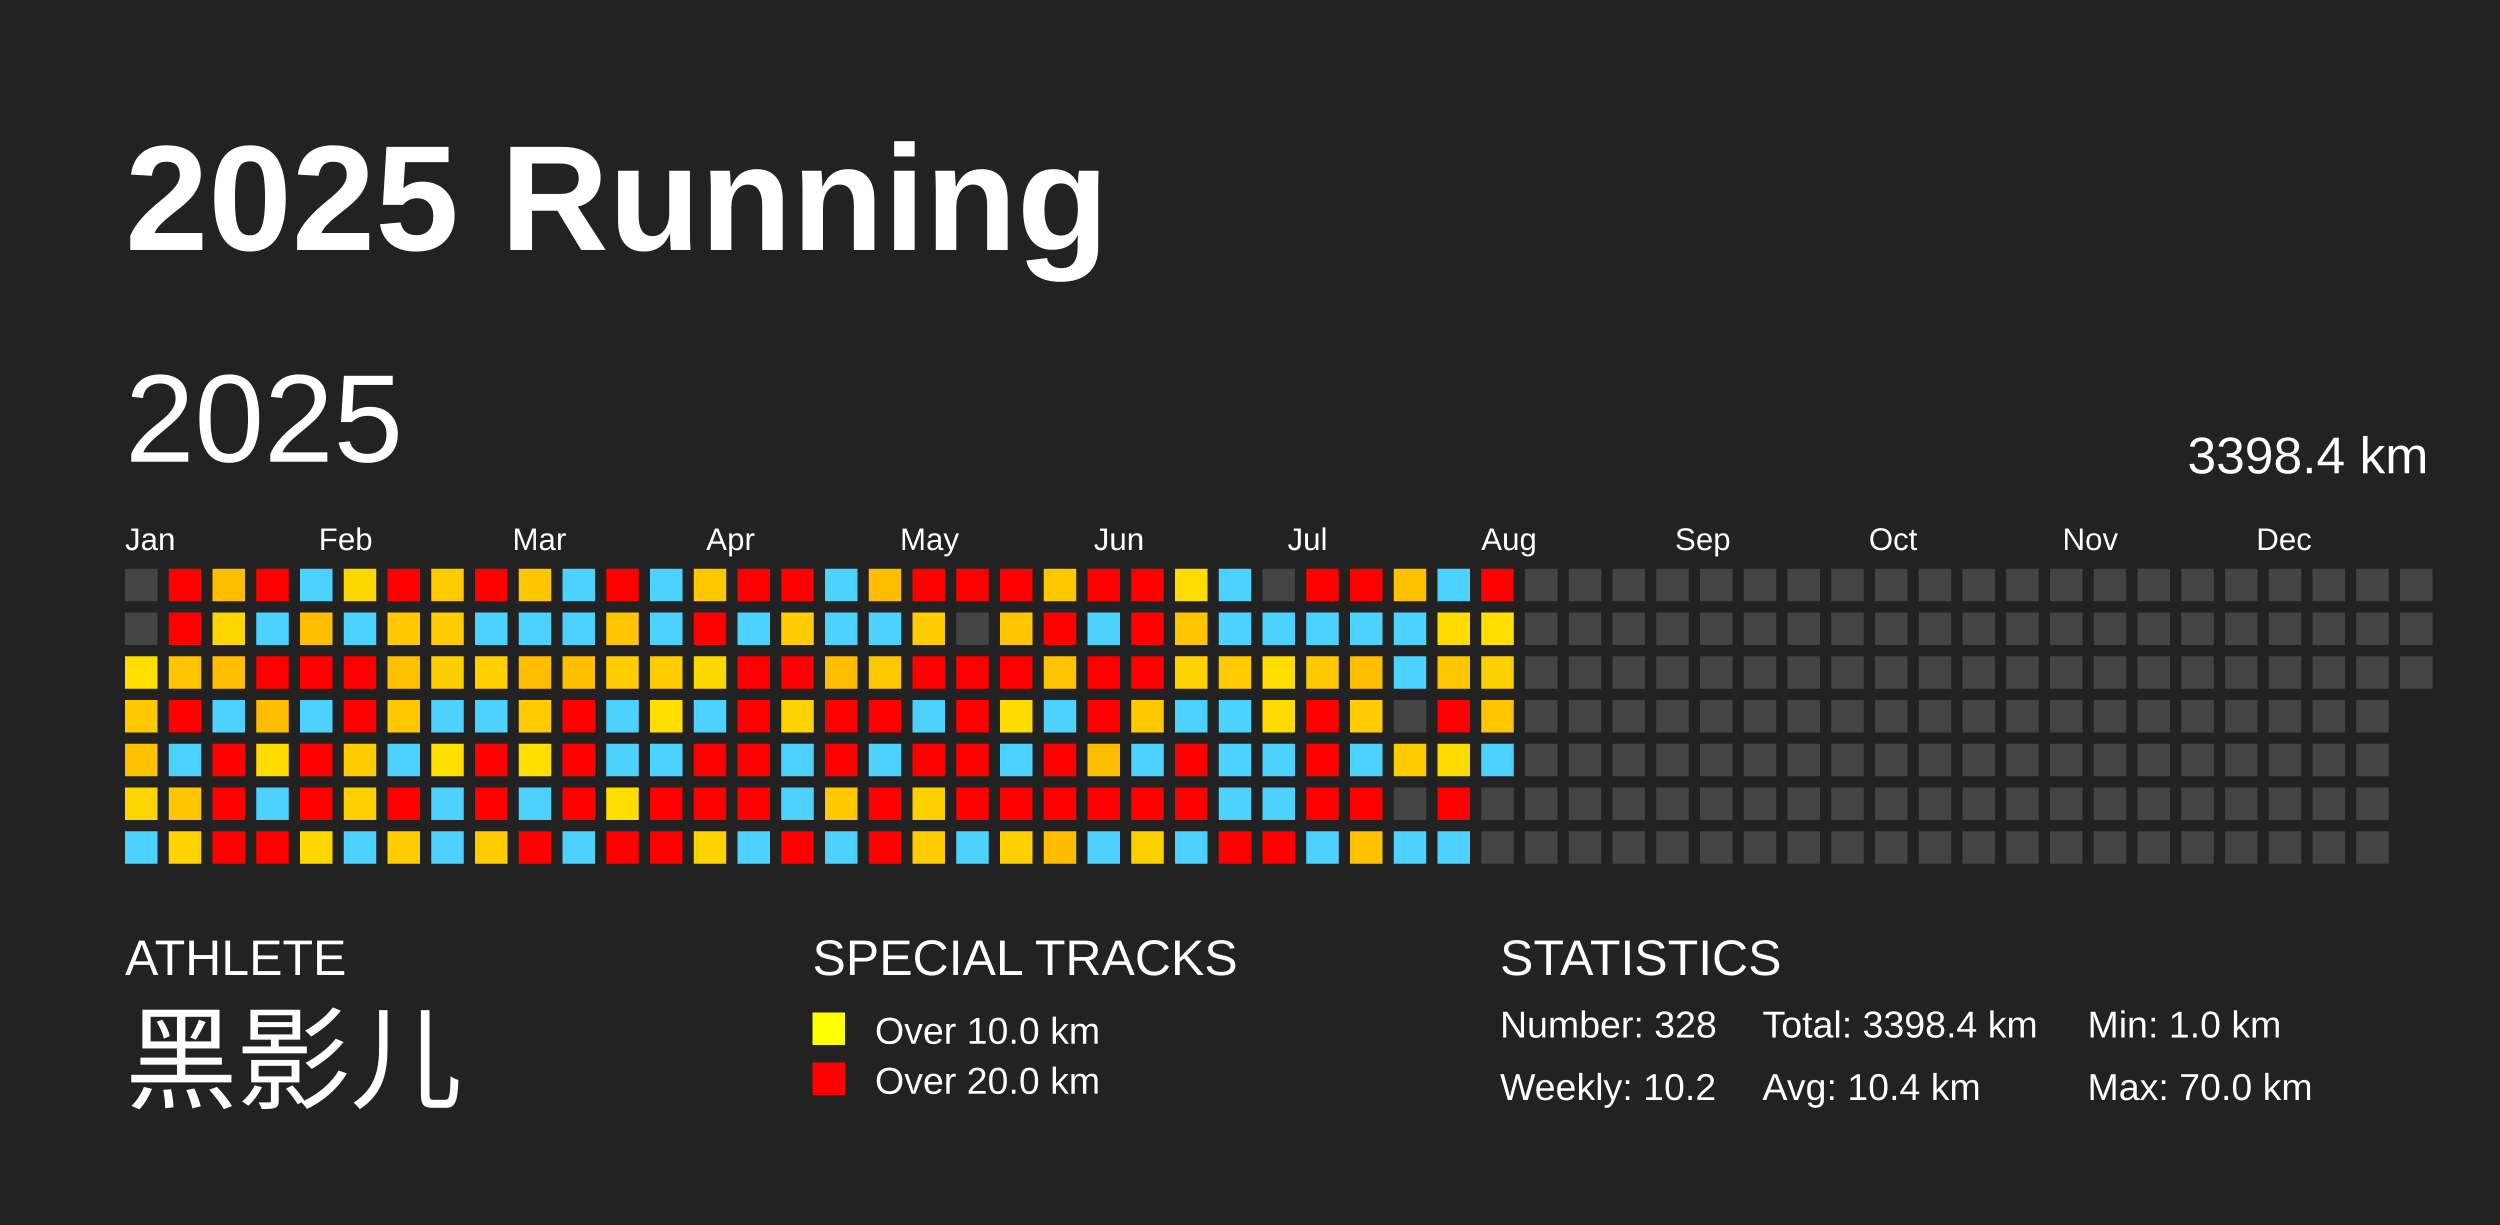
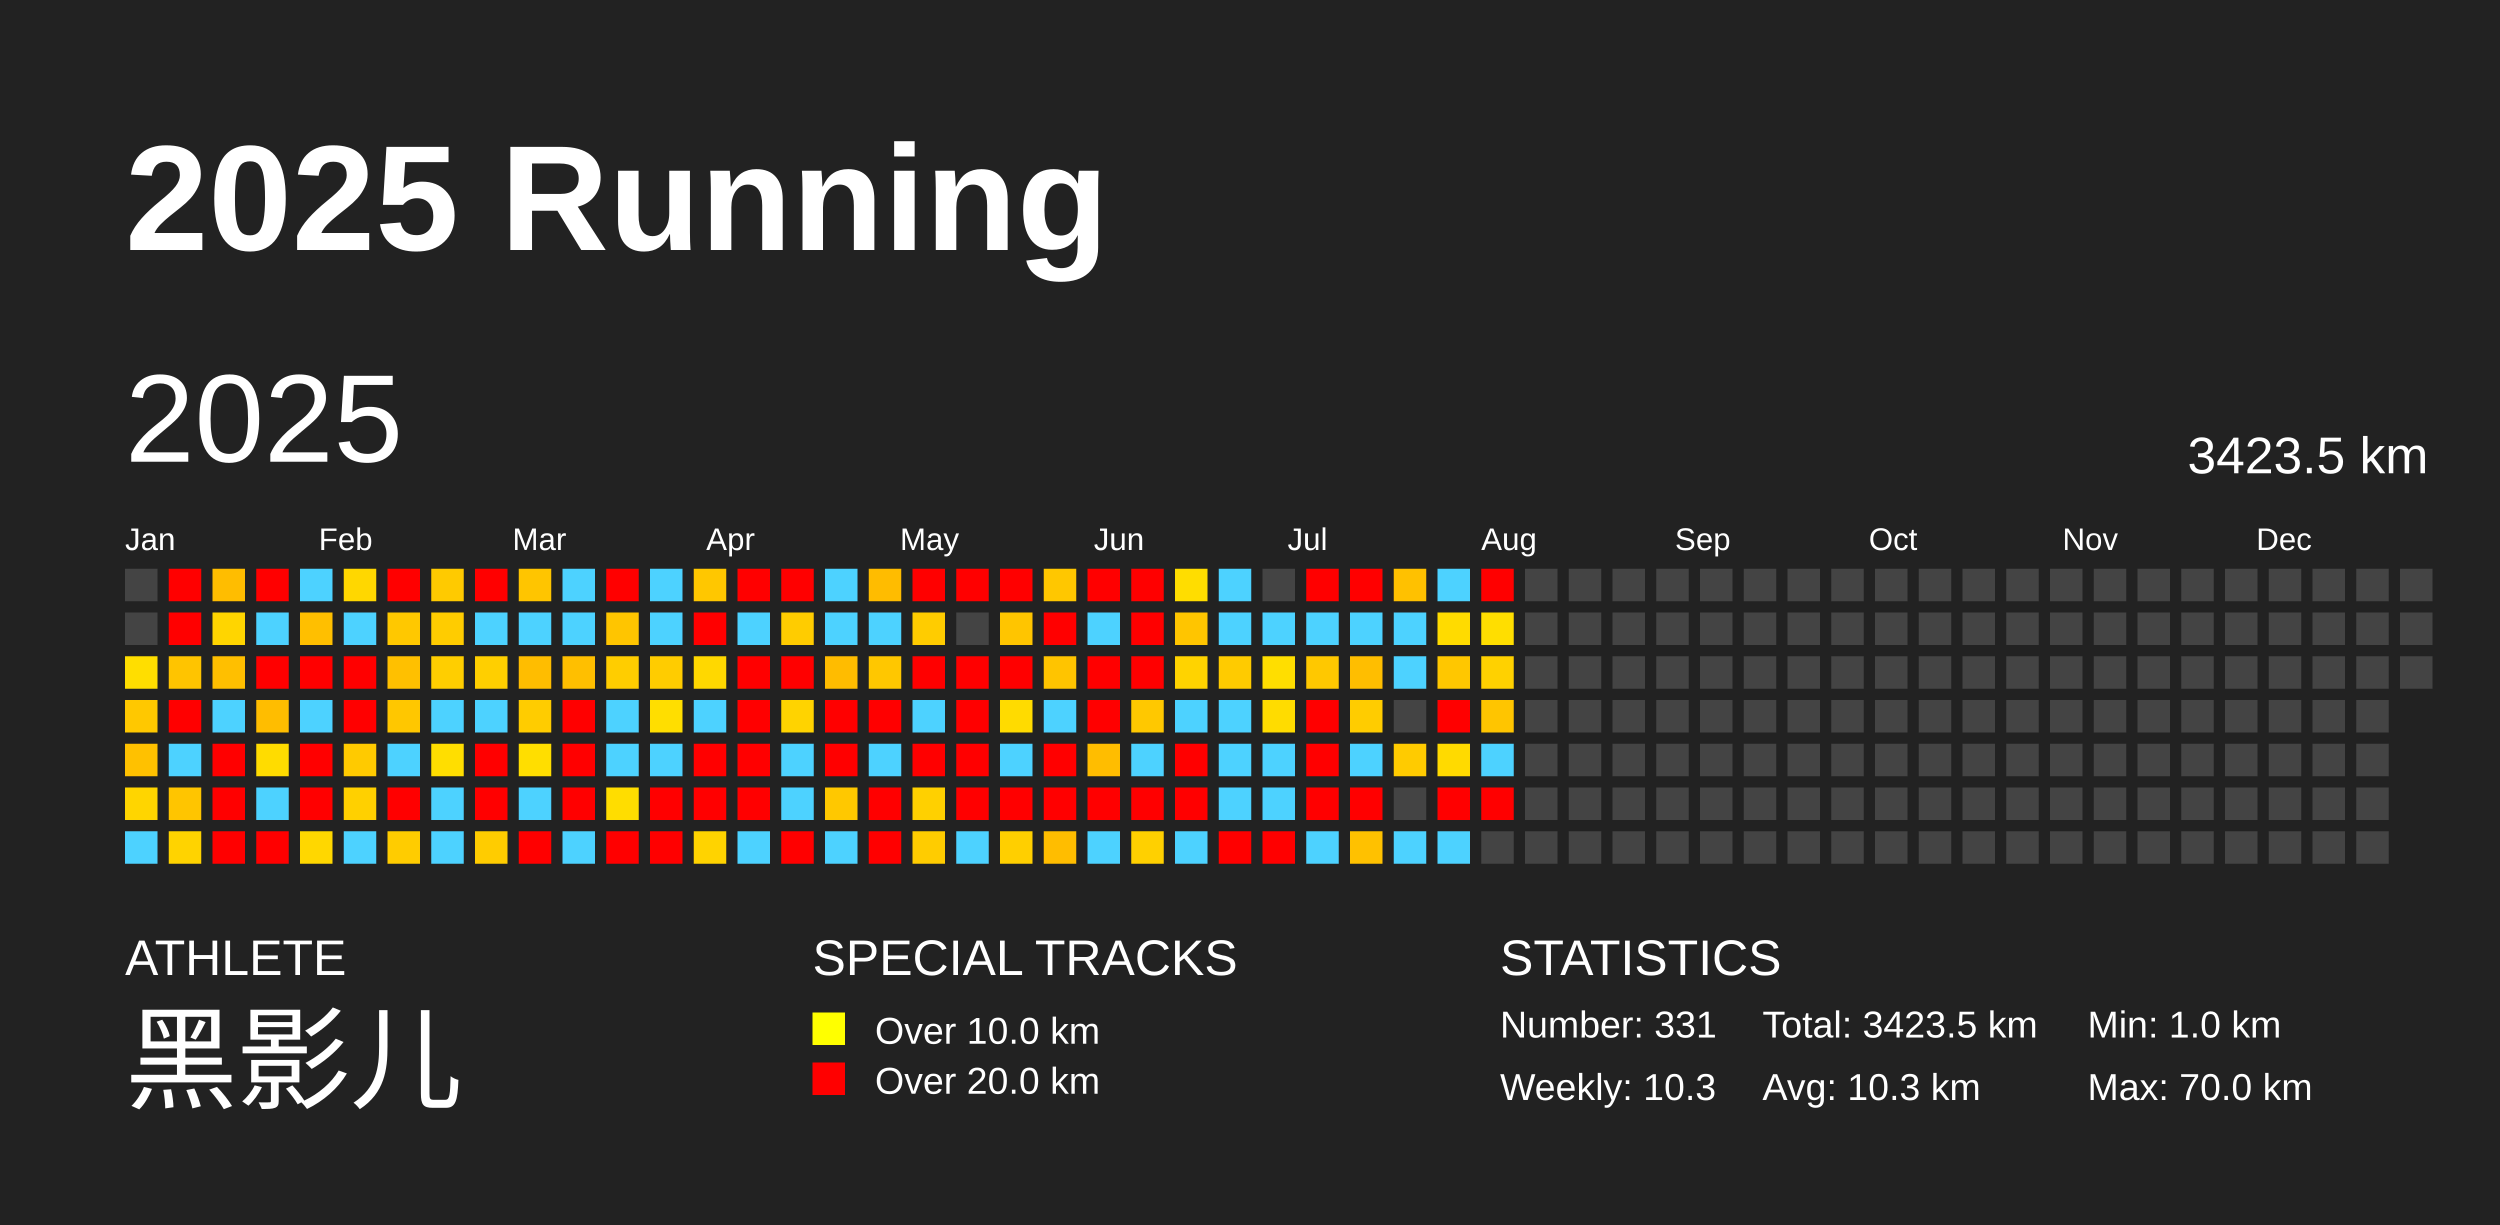
<svg xmlns="http://www.w3.org/2000/svg" baseProfile="full" height="98mm" version="1.1" viewBox="0,0,200,98" width="200mm">
  <defs />
  <rect fill="#222222" height="98" width="200" x="0" y="0" />
  <text fill="#FFFFFF" style="font-size:12px; font-family:Arial; font-weight:bold;" x="10" y="20">2025 Running</text>
  <text fill="#FFFFFF" style="font-size:4px; font-family:Arial" x="10" y="78">ATHLETE</text>
  <text fill="#FFFFFF" style="font-size:9px; font-family:Arial" x="10" y="88">黑影儿</text>
  <text fill="#FFFFFF" style="font-size:4px; font-family:Arial" x="65" y="78">SPECIAL TRACKS</text>
  <rect fill="yellow" height="2.6" width="2.6" x="65" y="81" />
  <text fill="#FFFFFF" style="font-size:3px; font-family:Arial" x="70" y="83.5">Over 10.0 km</text>
  <rect fill="red" height="2.6" width="2.6" x="65" y="85" />
  <text fill="#FFFFFF" style="font-size:3px; font-family:Arial" x="70" y="87.5">Over 20.0 km</text>
  <text fill="#FFFFFF" style="font-size:4px; font-family:Arial" x="120" y="78">STATISTICS</text>
-   <text fill="#FFFFFF" style="font-size:3px; font-family:Arial" x="120" y="83">Number: 328</text>
-   <text fill="#FFFFFF" style="font-size:3px; font-family:Arial" x="120" y="88">Weekly: 10.2</text>
-   <text fill="#FFFFFF" style="font-size:3px; font-family:Arial" x="141" y="83">Total: 3398.4 km</text>
-   <text fill="#FFFFFF" style="font-size:3px; font-family:Arial" x="141" y="88">Avg: 10.4 km</text>
+   <text fill="#FFFFFF" style="font-size:3px; font-family:Arial" x="120" y="83">Number: 331</text>
+   <text fill="#FFFFFF" style="font-size:3px; font-family:Arial" x="120" y="88">Weekly: 10.3</text>
+   <text fill="#FFFFFF" style="font-size:3px; font-family:Arial" x="141" y="83">Total: 3423.5 km</text>
+   <text fill="#FFFFFF" style="font-size:3px; font-family:Arial" x="141" y="88">Avg: 10.3 km</text>
  <text fill="#FFFFFF" style="font-size:3px; font-family:Arial" x="167" y="83">Min: 1.0 km</text>
  <text fill="#FFFFFF" style="font-size:3px; font-family:Arial" x="167" y="88">Max: 70.0 km</text>
  <text dominant-baseline="hanging" fill="#FFFFFF" style="font-size:10.0px; font-family:Arial;" x="10" y="30">2025</text>
-   <text dominant-baseline="hanging" fill="#FFFFFF" style="font-size:4.125px; font-family:Arial;" x="175" y="35">3398.4 km</text>
+   <text dominant-baseline="hanging" fill="#FFFFFF" style="font-size:4.125px; font-family:Arial;" x="175" y="35">3423.5 km</text>
  <text fill="#FFFFFF" style="font-size:2.5px; font-family:Arial" x="10.0" y="44">Jan</text>
  <text fill="#FFFFFF" style="font-size:2.5px; font-family:Arial" x="25.5" y="44">Feb</text>
  <text fill="#FFFFFF" style="font-size:2.5px; font-family:Arial" x="41.0" y="44">Mar</text>
  <text fill="#FFFFFF" style="font-size:2.5px; font-family:Arial" x="56.5" y="44">Apr</text>
  <text fill="#FFFFFF" style="font-size:2.5px; font-family:Arial" x="72.0" y="44">May</text>
  <text fill="#FFFFFF" style="font-size:2.5px; font-family:Arial" x="87.5" y="44">Jun</text>
  <text fill="#FFFFFF" style="font-size:2.5px; font-family:Arial" x="103.0" y="44">Jul</text>
  <text fill="#FFFFFF" style="font-size:2.5px; font-family:Arial" x="118.5" y="44">Aug</text>
  <text fill="#FFFFFF" style="font-size:2.5px; font-family:Arial" x="134.0" y="44">Sep</text>
  <text fill="#FFFFFF" style="font-size:2.5px; font-family:Arial" x="149.5" y="44">Oct</text>
  <text fill="#FFFFFF" style="font-size:2.5px; font-family:Arial" x="165.0" y="44">Nov</text>
  <text fill="#FFFFFF" style="font-size:2.5px; font-family:Arial" x="180.5" y="44">Dec</text>
  <rect fill="#444444" height="2.6" width="2.6" x="10.0" y="45.5" />
  <rect fill="#444444" height="2.6" width="2.6" x="10.0" y="49.0" />
  <rect fill="#ffde00" height="2.6" width="2.6" x="10.0" y="52.5" />
  <rect fill="#ffc800" height="2.6" width="2.6" x="10.0" y="56.0" />
  <rect fill="#ffc100" height="2.6" width="2.6" x="10.0" y="59.5" />
  <rect fill="#ffd500" height="2.6" width="2.6" x="10.0" y="63.0" />
  <rect fill="#4dd2ff" height="2.6" width="2.6" x="10.0" y="66.5" />
  <rect fill="red" height="2.6" width="2.6" x="13.5" y="45.5" />
  <rect fill="red" height="2.6" width="2.6" x="13.5" y="49.0" />
  <rect fill="#ffc400" height="2.6" width="2.6" x="13.5" y="52.5" />
  <rect fill="red" height="2.6" width="2.6" x="13.5" y="56.0" />
  <rect fill="#4dd2ff" height="2.6" width="2.6" x="13.5" y="59.5" />
  <rect fill="#ffc500" height="2.6" width="2.6" x="13.5" y="63.0" />
  <rect fill="#ffd300" height="2.6" width="2.6" x="13.5" y="66.5" />
  <rect fill="#ffbd00" height="2.6" width="2.6" x="17.0" y="45.5" />
  <rect fill="#ffd500" height="2.6" width="2.6" x="17.0" y="49.0" />
  <rect fill="#ffbf00" height="2.6" width="2.6" x="17.0" y="52.5" />
  <rect fill="#4dd2ff" height="2.6" width="2.6" x="17.0" y="56.0" />
  <rect fill="red" height="2.6" width="2.6" x="17.0" y="59.5" />
  <rect fill="red" height="2.6" width="2.6" x="17.0" y="63.0" />
  <rect fill="red" height="2.6" width="2.6" x="17.0" y="66.5" />
  <rect fill="red" height="2.6" width="2.6" x="20.5" y="45.5" />
  <rect fill="#4dd2ff" height="2.6" width="2.6" x="20.5" y="49.0" />
  <rect fill="red" height="2.6" width="2.6" x="20.5" y="52.5" />
  <rect fill="#ffbd00" height="2.6" width="2.6" x="20.5" y="56.0" />
  <rect fill="#ffdc00" height="2.6" width="2.6" x="20.5" y="59.5" />
  <rect fill="#4dd2ff" height="2.6" width="2.6" x="20.5" y="63.0" />
  <rect fill="red" height="2.6" width="2.6" x="20.5" y="66.5" />
  <rect fill="#4dd2ff" height="2.6" width="2.6" x="24.0" y="45.5" />
  <rect fill="#ffbf00" height="2.6" width="2.6" x="24.0" y="49.0" />
  <rect fill="red" height="2.6" width="2.6" x="24.0" y="52.5" />
  <rect fill="#4dd2ff" height="2.6" width="2.6" x="24.0" y="56.0" />
  <rect fill="red" height="2.6" width="2.6" x="24.0" y="59.5" />
  <rect fill="red" height="2.6" width="2.6" x="24.0" y="63.0" />
  <rect fill="#ffd700" height="2.6" width="2.6" x="24.0" y="66.5" />
  <rect fill="#ffd700" height="2.6" width="2.6" x="27.5" y="45.5" />
  <rect fill="#4dd2ff" height="2.6" width="2.6" x="27.5" y="49.0" />
  <rect fill="red" height="2.6" width="2.6" x="27.5" y="52.5" />
  <rect fill="red" height="2.6" width="2.6" x="27.5" y="56.0" />
  <rect fill="#ffca00" height="2.6" width="2.6" x="27.5" y="59.5" />
  <rect fill="#ffd000" height="2.6" width="2.6" x="27.5" y="63.0" />
  <rect fill="#4dd2ff" height="2.6" width="2.6" x="27.5" y="66.5" />
  <rect fill="red" height="2.6" width="2.6" x="31.0" y="45.5" />
  <rect fill="#ffc800" height="2.6" width="2.6" x="31.0" y="49.0" />
  <rect fill="#ffc000" height="2.6" width="2.6" x="31.0" y="52.5" />
  <rect fill="#ffc700" height="2.6" width="2.6" x="31.0" y="56.0" />
  <rect fill="#4dd2ff" height="2.6" width="2.6" x="31.0" y="59.5" />
  <rect fill="red" height="2.6" width="2.6" x="31.0" y="63.0" />
  <rect fill="#ffcc00" height="2.6" width="2.6" x="31.0" y="66.5" />
  <rect fill="#ffca00" height="2.6" width="2.6" x="34.5" y="45.5" />
  <rect fill="#ffcc00" height="2.6" width="2.6" x="34.5" y="49.0" />
  <rect fill="#ffce00" height="2.6" width="2.6" x="34.5" y="52.5" />
  <rect fill="#4dd2ff" height="2.6" width="2.6" x="34.5" y="56.0" />
  <rect fill="#ffde00" height="2.6" width="2.6" x="34.5" y="59.5" />
  <rect fill="#4dd2ff" height="2.6" width="2.6" x="34.5" y="63.0" />
  <rect fill="#4dd2ff" height="2.6" width="2.6" x="34.5" y="66.5" />
  <rect fill="red" height="2.6" width="2.6" x="38.0" y="45.5" />
  <rect fill="#4dd2ff" height="2.6" width="2.6" x="38.0" y="49.0" />
  <rect fill="#ffcf00" height="2.6" width="2.6" x="38.0" y="52.5" />
  <rect fill="#4dd2ff" height="2.6" width="2.6" x="38.0" y="56.0" />
  <rect fill="red" height="2.6" width="2.6" x="38.0" y="59.5" />
  <rect fill="red" height="2.6" width="2.6" x="38.0" y="63.0" />
  <rect fill="#ffcc00" height="2.6" width="2.6" x="38.0" y="66.5" />
  <rect fill="#ffc500" height="2.6" width="2.6" x="41.5" y="45.5" />
  <rect fill="#4dd2ff" height="2.6" width="2.6" x="41.5" y="49.0" />
  <rect fill="#ffbd00" height="2.6" width="2.6" x="41.5" y="52.5" />
  <rect fill="#ffcc00" height="2.6" width="2.6" x="41.5" y="56.0" />
  <rect fill="#ffde00" height="2.6" width="2.6" x="41.5" y="59.5" />
  <rect fill="#4dd2ff" height="2.6" width="2.6" x="41.5" y="63.0" />
  <rect fill="red" height="2.6" width="2.6" x="41.5" y="66.5" />
  <rect fill="#4dd2ff" height="2.6" width="2.6" x="45.0" y="45.5" />
  <rect fill="#4dd2ff" height="2.6" width="2.6" x="45.0" y="49.0" />
  <rect fill="#ffbf00" height="2.6" width="2.6" x="45.0" y="52.5" />
  <rect fill="red" height="2.6" width="2.6" x="45.0" y="56.0" />
  <rect fill="red" height="2.6" width="2.6" x="45.0" y="59.5" />
  <rect fill="red" height="2.6" width="2.6" x="45.0" y="63.0" />
  <rect fill="#4dd2ff" height="2.6" width="2.6" x="45.0" y="66.5" />
  <rect fill="red" height="2.6" width="2.6" x="48.5" y="45.5" />
  <rect fill="#ffc500" height="2.6" width="2.6" x="48.5" y="49.0" />
  <rect fill="#ffcd00" height="2.6" width="2.6" x="48.5" y="52.5" />
  <rect fill="#4dd2ff" height="2.6" width="2.6" x="48.5" y="56.0" />
  <rect fill="#4dd2ff" height="2.6" width="2.6" x="48.5" y="59.5" />
  <rect fill="#ffdd00" height="2.6" width="2.6" x="48.5" y="63.0" />
  <rect fill="red" height="2.6" width="2.6" x="48.5" y="66.5" />
  <rect fill="#4dd2ff" height="2.6" width="2.6" x="52.0" y="45.5" />
  <rect fill="#4dd2ff" height="2.6" width="2.6" x="52.0" y="49.0" />
  <rect fill="#ffcc00" height="2.6" width="2.6" x="52.0" y="52.5" />
  <rect fill="#ffde00" height="2.6" width="2.6" x="52.0" y="56.0" />
  <rect fill="#4dd2ff" height="2.6" width="2.6" x="52.0" y="59.5" />
  <rect fill="red" height="2.6" width="2.6" x="52.0" y="63.0" />
  <rect fill="red" height="2.6" width="2.6" x="52.0" y="66.5" />
  <rect fill="#ffc700" height="2.6" width="2.6" x="55.5" y="45.5" />
  <rect fill="red" height="2.6" width="2.6" x="55.5" y="49.0" />
  <rect fill="#ffd800" height="2.6" width="2.6" x="55.5" y="52.5" />
  <rect fill="#4dd2ff" height="2.6" width="2.6" x="55.5" y="56.0" />
  <rect fill="red" height="2.6" width="2.6" x="55.5" y="59.5" />
  <rect fill="red" height="2.6" width="2.6" x="55.5" y="63.0" />
  <rect fill="#ffd300" height="2.6" width="2.6" x="55.5" y="66.5" />
  <rect fill="red" height="2.6" width="2.6" x="59.0" y="45.5" />
  <rect fill="#4dd2ff" height="2.6" width="2.6" x="59.0" y="49.0" />
  <rect fill="red" height="2.6" width="2.6" x="59.0" y="52.5" />
  <rect fill="red" height="2.6" width="2.6" x="59.0" y="56.0" />
  <rect fill="red" height="2.6" width="2.6" x="59.0" y="59.5" />
  <rect fill="red" height="2.6" width="2.6" x="59.0" y="63.0" />
  <rect fill="#4dd2ff" height="2.6" width="2.6" x="59.0" y="66.5" />
  <rect fill="red" height="2.6" width="2.6" x="62.5" y="45.5" />
  <rect fill="#ffcc00" height="2.6" width="2.6" x="62.5" y="49.0" />
  <rect fill="red" height="2.6" width="2.6" x="62.5" y="52.5" />
  <rect fill="#ffd300" height="2.6" width="2.6" x="62.5" y="56.0" />
  <rect fill="#4dd2ff" height="2.6" width="2.6" x="62.5" y="59.5" />
  <rect fill="#4dd2ff" height="2.6" width="2.6" x="62.5" y="63.0" />
  <rect fill="red" height="2.6" width="2.6" x="62.5" y="66.5" />
  <rect fill="#4dd2ff" height="2.6" width="2.6" x="66.0" y="45.5" />
  <rect fill="#4dd2ff" height="2.6" width="2.6" x="66.0" y="49.0" />
  <rect fill="#ffbc00" height="2.6" width="2.6" x="66.0" y="52.5" />
  <rect fill="red" height="2.6" width="2.6" x="66.0" y="56.0" />
  <rect fill="red" height="2.6" width="2.6" x="66.0" y="59.5" />
  <rect fill="#ffc800" height="2.6" width="2.6" x="66.0" y="63.0" />
  <rect fill="#4dd2ff" height="2.6" width="2.6" x="66.0" y="66.5" />
  <rect fill="#ffbc00" height="2.6" width="2.6" x="69.5" y="45.5" />
  <rect fill="#4dd2ff" height="2.6" width="2.6" x="69.5" y="49.0" />
  <rect fill="#ffc700" height="2.6" width="2.6" x="69.5" y="52.5" />
  <rect fill="red" height="2.6" width="2.6" x="69.5" y="56.0" />
  <rect fill="#4dd2ff" height="2.6" width="2.6" x="69.5" y="59.5" />
  <rect fill="red" height="2.6" width="2.6" x="69.5" y="63.0" />
  <rect fill="red" height="2.6" width="2.6" x="69.5" y="66.5" />
  <rect fill="red" height="2.6" width="2.6" x="73.0" y="45.5" />
  <rect fill="#ffcc00" height="2.6" width="2.6" x="73.0" y="49.0" />
  <rect fill="red" height="2.6" width="2.6" x="73.0" y="52.5" />
  <rect fill="#4dd2ff" height="2.6" width="2.6" x="73.0" y="56.0" />
  <rect fill="red" height="2.6" width="2.6" x="73.0" y="59.5" />
  <rect fill="#ffd000" height="2.6" width="2.6" x="73.0" y="63.0" />
  <rect fill="#ffcc00" height="2.6" width="2.6" x="73.0" y="66.5" />
  <rect fill="red" height="2.6" width="2.6" x="76.5" y="45.5" />
  <rect fill="#444444" height="2.6" width="2.6" x="76.5" y="49.0" />
  <rect fill="red" height="2.6" width="2.6" x="76.5" y="52.5" />
  <rect fill="red" height="2.6" width="2.6" x="76.5" y="56.0" />
  <rect fill="red" height="2.6" width="2.6" x="76.5" y="59.5" />
  <rect fill="red" height="2.6" width="2.6" x="76.5" y="63.0" />
  <rect fill="#4dd2ff" height="2.6" width="2.6" x="76.5" y="66.5" />
  <rect fill="red" height="2.6" width="2.6" x="80.0" y="45.5" />
  <rect fill="#ffc500" height="2.6" width="2.6" x="80.0" y="49.0" />
  <rect fill="red" height="2.6" width="2.6" x="80.0" y="52.5" />
  <rect fill="#ffdb00" height="2.6" width="2.6" x="80.0" y="56.0" />
  <rect fill="#4dd2ff" height="2.6" width="2.6" x="80.0" y="59.5" />
  <rect fill="red" height="2.6" width="2.6" x="80.0" y="63.0" />
  <rect fill="#ffcf00" height="2.6" width="2.6" x="80.0" y="66.5" />
  <rect fill="#ffc700" height="2.6" width="2.6" x="83.5" y="45.5" />
  <rect fill="red" height="2.6" width="2.6" x="83.5" y="49.0" />
  <rect fill="#ffc400" height="2.6" width="2.6" x="83.5" y="52.5" />
  <rect fill="#4dd2ff" height="2.6" width="2.6" x="83.5" y="56.0" />
  <rect fill="red" height="2.6" width="2.6" x="83.5" y="59.5" />
  <rect fill="red" height="2.6" width="2.6" x="83.5" y="63.0" />
  <rect fill="#ffbd00" height="2.6" width="2.6" x="83.5" y="66.5" />
  <rect fill="red" height="2.6" width="2.6" x="87.0" y="45.5" />
  <rect fill="#4dd2ff" height="2.6" width="2.6" x="87.0" y="49.0" />
  <rect fill="red" height="2.6" width="2.6" x="87.0" y="52.5" />
  <rect fill="red" height="2.6" width="2.6" x="87.0" y="56.0" />
  <rect fill="#ffbd00" height="2.6" width="2.6" x="87.0" y="59.5" />
  <rect fill="red" height="2.6" width="2.6" x="87.0" y="63.0" />
  <rect fill="#4dd2ff" height="2.6" width="2.6" x="87.0" y="66.5" />
  <rect fill="red" height="2.6" width="2.6" x="90.5" y="45.5" />
  <rect fill="red" height="2.6" width="2.6" x="90.5" y="49.0" />
  <rect fill="red" height="2.6" width="2.6" x="90.5" y="52.5" />
  <rect fill="#ffc800" height="2.6" width="2.6" x="90.5" y="56.0" />
  <rect fill="#4dd2ff" height="2.6" width="2.6" x="90.5" y="59.5" />
  <rect fill="red" height="2.6" width="2.6" x="90.5" y="63.0" />
  <rect fill="#ffd000" height="2.6" width="2.6" x="90.5" y="66.5" />
  <rect fill="#ffdd00" height="2.6" width="2.6" x="94.0" y="45.5" />
  <rect fill="#ffc500" height="2.6" width="2.6" x="94.0" y="49.0" />
  <rect fill="#ffd300" height="2.6" width="2.6" x="94.0" y="52.5" />
  <rect fill="#4dd2ff" height="2.6" width="2.6" x="94.0" y="56.0" />
  <rect fill="red" height="2.6" width="2.6" x="94.0" y="59.5" />
  <rect fill="red" height="2.6" width="2.6" x="94.0" y="63.0" />
  <rect fill="#4dd2ff" height="2.6" width="2.6" x="94.0" y="66.5" />
  <rect fill="#4dd2ff" height="2.6" width="2.6" x="97.5" y="45.5" />
  <rect fill="#4dd2ff" height="2.6" width="2.6" x="97.5" y="49.0" />
  <rect fill="#ffcb00" height="2.6" width="2.6" x="97.5" y="52.5" />
  <rect fill="#4dd2ff" height="2.6" width="2.6" x="97.5" y="56.0" />
  <rect fill="#4dd2ff" height="2.6" width="2.6" x="97.5" y="59.5" />
  <rect fill="#4dd2ff" height="2.6" width="2.6" x="97.5" y="63.0" />
  <rect fill="red" height="2.6" width="2.6" x="97.5" y="66.5" />
  <rect fill="#444444" height="2.6" width="2.6" x="101.0" y="45.5" />
  <rect fill="#4dd2ff" height="2.6" width="2.6" x="101.0" y="49.0" />
  <rect fill="#ffde00" height="2.6" width="2.6" x="101.0" y="52.5" />
  <rect fill="#ffdc00" height="2.6" width="2.6" x="101.0" y="56.0" />
  <rect fill="#4dd2ff" height="2.6" width="2.6" x="101.0" y="59.5" />
  <rect fill="#4dd2ff" height="2.6" width="2.6" x="101.0" y="63.0" />
  <rect fill="red" height="2.6" width="2.6" x="101.0" y="66.5" />
  <rect fill="red" height="2.6" width="2.6" x="104.5" y="45.5" />
  <rect fill="#4dd2ff" height="2.6" width="2.6" x="104.5" y="49.0" />
  <rect fill="#ffc800" height="2.6" width="2.6" x="104.5" y="52.5" />
  <rect fill="red" height="2.6" width="2.6" x="104.5" y="56.0" />
  <rect fill="red" height="2.6" width="2.6" x="104.5" y="59.5" />
  <rect fill="red" height="2.6" width="2.6" x="104.5" y="63.0" />
  <rect fill="#4dd2ff" height="2.6" width="2.6" x="104.5" y="66.5" />
  <rect fill="red" height="2.6" width="2.6" x="108.0" y="45.5" />
  <rect fill="#4dd2ff" height="2.6" width="2.6" x="108.0" y="49.0" />
  <rect fill="#ffbe00" height="2.6" width="2.6" x="108.0" y="52.5" />
  <rect fill="#ffcc00" height="2.6" width="2.6" x="108.0" y="56.0" />
  <rect fill="#4dd2ff" height="2.6" width="2.6" x="108.0" y="59.5" />
  <rect fill="red" height="2.6" width="2.6" x="108.0" y="63.0" />
  <rect fill="#ffc100" height="2.6" width="2.6" x="108.0" y="66.5" />
  <rect fill="#ffc100" height="2.6" width="2.6" x="111.5" y="45.5" />
  <rect fill="#4dd2ff" height="2.6" width="2.6" x="111.5" y="49.0" />
  <rect fill="#4dd2ff" height="2.6" width="2.6" x="111.5" y="52.5" />
  <rect fill="#444444" height="2.6" width="2.6" x="111.5" y="56.0" />
  <rect fill="#ffcb00" height="2.6" width="2.6" x="111.5" y="59.5" />
  <rect fill="#444444" height="2.6" width="2.6" x="111.5" y="63.0" />
  <rect fill="#4dd2ff" height="2.6" width="2.6" x="111.5" y="66.5" />
  <rect fill="#4dd2ff" height="2.6" width="2.6" x="115.0" y="45.5" />
  <rect fill="#ffdb00" height="2.6" width="2.6" x="115.0" y="49.0" />
  <rect fill="#ffc700" height="2.6" width="2.6" x="115.0" y="52.5" />
  <rect fill="red" height="2.6" width="2.6" x="115.0" y="56.0" />
  <rect fill="#ffda00" height="2.6" width="2.6" x="115.0" y="59.5" />
  <rect fill="red" height="2.6" width="2.6" x="115.0" y="63.0" />
  <rect fill="#4dd2ff" height="2.6" width="2.6" x="115.0" y="66.5" />
  <rect fill="red" height="2.6" width="2.6" x="118.5" y="45.5" />
  <rect fill="#ffde00" height="2.6" width="2.6" x="118.5" y="49.0" />
  <rect fill="#ffd100" height="2.6" width="2.6" x="118.5" y="52.5" />
  <rect fill="#ffc500" height="2.6" width="2.6" x="118.5" y="56.0" />
  <rect fill="#4dd2ff" height="2.6" width="2.6" x="118.5" y="59.5" />
-   <rect fill="#444444" height="2.6" width="2.6" x="118.5" y="63.0" />
+   <rect fill="red" height="2.6" width="2.6" x="118.5" y="63.0" />
  <rect fill="#444444" height="2.6" width="2.6" x="118.5" y="66.5" />
  <rect fill="#444444" height="2.6" width="2.6" x="122.0" y="45.5" />
  <rect fill="#444444" height="2.6" width="2.6" x="122.0" y="49.0" />
  <rect fill="#444444" height="2.6" width="2.6" x="122.0" y="52.5" />
  <rect fill="#444444" height="2.6" width="2.6" x="122.0" y="56.0" />
  <rect fill="#444444" height="2.6" width="2.6" x="122.0" y="59.5" />
  <rect fill="#444444" height="2.6" width="2.6" x="122.0" y="63.0" />
  <rect fill="#444444" height="2.6" width="2.6" x="122.0" y="66.5" />
  <rect fill="#444444" height="2.6" width="2.6" x="125.5" y="45.5" />
  <rect fill="#444444" height="2.6" width="2.6" x="125.5" y="49.0" />
  <rect fill="#444444" height="2.6" width="2.6" x="125.5" y="52.5" />
  <rect fill="#444444" height="2.6" width="2.6" x="125.5" y="56.0" />
  <rect fill="#444444" height="2.6" width="2.6" x="125.5" y="59.5" />
  <rect fill="#444444" height="2.6" width="2.6" x="125.5" y="63.0" />
  <rect fill="#444444" height="2.6" width="2.6" x="125.5" y="66.5" />
  <rect fill="#444444" height="2.6" width="2.6" x="129.0" y="45.5" />
  <rect fill="#444444" height="2.6" width="2.6" x="129.0" y="49.0" />
  <rect fill="#444444" height="2.6" width="2.6" x="129.0" y="52.5" />
  <rect fill="#444444" height="2.6" width="2.6" x="129.0" y="56.0" />
  <rect fill="#444444" height="2.6" width="2.6" x="129.0" y="59.5" />
  <rect fill="#444444" height="2.6" width="2.6" x="129.0" y="63.0" />
  <rect fill="#444444" height="2.6" width="2.6" x="129.0" y="66.5" />
  <rect fill="#444444" height="2.6" width="2.6" x="132.5" y="45.5" />
  <rect fill="#444444" height="2.6" width="2.6" x="132.5" y="49.0" />
  <rect fill="#444444" height="2.6" width="2.6" x="132.5" y="52.5" />
  <rect fill="#444444" height="2.6" width="2.6" x="132.5" y="56.0" />
  <rect fill="#444444" height="2.6" width="2.6" x="132.5" y="59.5" />
  <rect fill="#444444" height="2.6" width="2.6" x="132.5" y="63.0" />
  <rect fill="#444444" height="2.6" width="2.6" x="132.5" y="66.5" />
  <rect fill="#444444" height="2.6" width="2.6" x="136.0" y="45.5" />
  <rect fill="#444444" height="2.6" width="2.6" x="136.0" y="49.0" />
  <rect fill="#444444" height="2.6" width="2.6" x="136.0" y="52.5" />
  <rect fill="#444444" height="2.6" width="2.6" x="136.0" y="56.0" />
  <rect fill="#444444" height="2.6" width="2.6" x="136.0" y="59.5" />
  <rect fill="#444444" height="2.6" width="2.6" x="136.0" y="63.0" />
  <rect fill="#444444" height="2.6" width="2.6" x="136.0" y="66.5" />
  <rect fill="#444444" height="2.6" width="2.6" x="139.5" y="45.5" />
  <rect fill="#444444" height="2.6" width="2.6" x="139.5" y="49.0" />
  <rect fill="#444444" height="2.6" width="2.6" x="139.5" y="52.5" />
  <rect fill="#444444" height="2.6" width="2.6" x="139.5" y="56.0" />
  <rect fill="#444444" height="2.6" width="2.6" x="139.5" y="59.5" />
  <rect fill="#444444" height="2.6" width="2.6" x="139.5" y="63.0" />
  <rect fill="#444444" height="2.6" width="2.6" x="139.5" y="66.5" />
  <rect fill="#444444" height="2.6" width="2.6" x="143.0" y="45.5" />
  <rect fill="#444444" height="2.6" width="2.6" x="143.0" y="49.0" />
  <rect fill="#444444" height="2.6" width="2.6" x="143.0" y="52.5" />
  <rect fill="#444444" height="2.6" width="2.6" x="143.0" y="56.0" />
  <rect fill="#444444" height="2.6" width="2.6" x="143.0" y="59.5" />
  <rect fill="#444444" height="2.6" width="2.6" x="143.0" y="63.0" />
  <rect fill="#444444" height="2.6" width="2.6" x="143.0" y="66.5" />
  <rect fill="#444444" height="2.6" width="2.6" x="146.5" y="45.5" />
  <rect fill="#444444" height="2.6" width="2.6" x="146.5" y="49.0" />
  <rect fill="#444444" height="2.6" width="2.6" x="146.5" y="52.5" />
  <rect fill="#444444" height="2.6" width="2.6" x="146.5" y="56.0" />
  <rect fill="#444444" height="2.6" width="2.6" x="146.5" y="59.5" />
  <rect fill="#444444" height="2.6" width="2.6" x="146.5" y="63.0" />
  <rect fill="#444444" height="2.6" width="2.6" x="146.5" y="66.5" />
  <rect fill="#444444" height="2.6" width="2.6" x="150.0" y="45.5" />
  <rect fill="#444444" height="2.6" width="2.6" x="150.0" y="49.0" />
  <rect fill="#444444" height="2.6" width="2.6" x="150.0" y="52.5" />
  <rect fill="#444444" height="2.6" width="2.6" x="150.0" y="56.0" />
  <rect fill="#444444" height="2.6" width="2.6" x="150.0" y="59.5" />
  <rect fill="#444444" height="2.6" width="2.6" x="150.0" y="63.0" />
  <rect fill="#444444" height="2.6" width="2.6" x="150.0" y="66.5" />
  <rect fill="#444444" height="2.6" width="2.6" x="153.5" y="45.5" />
  <rect fill="#444444" height="2.6" width="2.6" x="153.5" y="49.0" />
  <rect fill="#444444" height="2.6" width="2.6" x="153.5" y="52.5" />
  <rect fill="#444444" height="2.6" width="2.6" x="153.5" y="56.0" />
  <rect fill="#444444" height="2.6" width="2.6" x="153.5" y="59.5" />
  <rect fill="#444444" height="2.6" width="2.6" x="153.5" y="63.0" />
  <rect fill="#444444" height="2.6" width="2.6" x="153.5" y="66.5" />
  <rect fill="#444444" height="2.6" width="2.6" x="157.0" y="45.5" />
  <rect fill="#444444" height="2.6" width="2.6" x="157.0" y="49.0" />
  <rect fill="#444444" height="2.6" width="2.6" x="157.0" y="52.5" />
  <rect fill="#444444" height="2.6" width="2.6" x="157.0" y="56.0" />
  <rect fill="#444444" height="2.6" width="2.6" x="157.0" y="59.5" />
  <rect fill="#444444" height="2.6" width="2.6" x="157.0" y="63.0" />
  <rect fill="#444444" height="2.6" width="2.6" x="157.0" y="66.5" />
  <rect fill="#444444" height="2.6" width="2.6" x="160.5" y="45.5" />
  <rect fill="#444444" height="2.6" width="2.6" x="160.5" y="49.0" />
  <rect fill="#444444" height="2.6" width="2.6" x="160.5" y="52.5" />
  <rect fill="#444444" height="2.6" width="2.6" x="160.5" y="56.0" />
  <rect fill="#444444" height="2.6" width="2.6" x="160.5" y="59.5" />
  <rect fill="#444444" height="2.6" width="2.6" x="160.5" y="63.0" />
  <rect fill="#444444" height="2.6" width="2.6" x="160.5" y="66.5" />
  <rect fill="#444444" height="2.6" width="2.6" x="164.0" y="45.5" />
  <rect fill="#444444" height="2.6" width="2.6" x="164.0" y="49.0" />
  <rect fill="#444444" height="2.6" width="2.6" x="164.0" y="52.5" />
  <rect fill="#444444" height="2.6" width="2.6" x="164.0" y="56.0" />
  <rect fill="#444444" height="2.6" width="2.6" x="164.0" y="59.5" />
  <rect fill="#444444" height="2.6" width="2.6" x="164.0" y="63.0" />
  <rect fill="#444444" height="2.6" width="2.6" x="164.0" y="66.5" />
  <rect fill="#444444" height="2.6" width="2.6" x="167.5" y="45.5" />
  <rect fill="#444444" height="2.6" width="2.6" x="167.5" y="49.0" />
  <rect fill="#444444" height="2.6" width="2.6" x="167.5" y="52.5" />
  <rect fill="#444444" height="2.6" width="2.6" x="167.5" y="56.0" />
  <rect fill="#444444" height="2.6" width="2.6" x="167.5" y="59.5" />
  <rect fill="#444444" height="2.6" width="2.6" x="167.5" y="63.0" />
  <rect fill="#444444" height="2.6" width="2.6" x="167.5" y="66.5" />
  <rect fill="#444444" height="2.6" width="2.6" x="171.0" y="45.5" />
  <rect fill="#444444" height="2.6" width="2.6" x="171.0" y="49.0" />
  <rect fill="#444444" height="2.6" width="2.6" x="171.0" y="52.5" />
  <rect fill="#444444" height="2.6" width="2.6" x="171.0" y="56.0" />
  <rect fill="#444444" height="2.6" width="2.6" x="171.0" y="59.5" />
  <rect fill="#444444" height="2.6" width="2.6" x="171.0" y="63.0" />
  <rect fill="#444444" height="2.6" width="2.6" x="171.0" y="66.5" />
  <rect fill="#444444" height="2.6" width="2.6" x="174.5" y="45.5" />
  <rect fill="#444444" height="2.6" width="2.6" x="174.5" y="49.0" />
  <rect fill="#444444" height="2.6" width="2.6" x="174.5" y="52.5" />
  <rect fill="#444444" height="2.6" width="2.6" x="174.5" y="56.0" />
  <rect fill="#444444" height="2.6" width="2.6" x="174.5" y="59.5" />
  <rect fill="#444444" height="2.6" width="2.6" x="174.5" y="63.0" />
  <rect fill="#444444" height="2.6" width="2.6" x="174.5" y="66.5" />
  <rect fill="#444444" height="2.6" width="2.6" x="178.0" y="45.5" />
  <rect fill="#444444" height="2.6" width="2.6" x="178.0" y="49.0" />
  <rect fill="#444444" height="2.6" width="2.6" x="178.0" y="52.5" />
  <rect fill="#444444" height="2.6" width="2.6" x="178.0" y="56.0" />
  <rect fill="#444444" height="2.6" width="2.6" x="178.0" y="59.5" />
  <rect fill="#444444" height="2.6" width="2.6" x="178.0" y="63.0" />
  <rect fill="#444444" height="2.6" width="2.6" x="178.0" y="66.5" />
  <rect fill="#444444" height="2.6" width="2.6" x="181.5" y="45.5" />
  <rect fill="#444444" height="2.6" width="2.6" x="181.5" y="49.0" />
  <rect fill="#444444" height="2.6" width="2.6" x="181.5" y="52.5" />
  <rect fill="#444444" height="2.6" width="2.6" x="181.5" y="56.0" />
  <rect fill="#444444" height="2.6" width="2.6" x="181.5" y="59.5" />
  <rect fill="#444444" height="2.6" width="2.6" x="181.5" y="63.0" />
  <rect fill="#444444" height="2.6" width="2.6" x="181.5" y="66.5" />
  <rect fill="#444444" height="2.6" width="2.6" x="185.0" y="45.5" />
  <rect fill="#444444" height="2.6" width="2.6" x="185.0" y="49.0" />
  <rect fill="#444444" height="2.6" width="2.6" x="185.0" y="52.5" />
  <rect fill="#444444" height="2.6" width="2.6" x="185.0" y="56.0" />
  <rect fill="#444444" height="2.6" width="2.6" x="185.0" y="59.5" />
  <rect fill="#444444" height="2.6" width="2.6" x="185.0" y="63.0" />
  <rect fill="#444444" height="2.6" width="2.6" x="185.0" y="66.5" />
  <rect fill="#444444" height="2.6" width="2.6" x="188.5" y="45.5" />
  <rect fill="#444444" height="2.6" width="2.6" x="188.5" y="49.0" />
  <rect fill="#444444" height="2.6" width="2.6" x="188.5" y="52.5" />
  <rect fill="#444444" height="2.6" width="2.6" x="188.5" y="56.0" />
  <rect fill="#444444" height="2.6" width="2.6" x="188.5" y="59.5" />
  <rect fill="#444444" height="2.6" width="2.6" x="188.5" y="63.0" />
  <rect fill="#444444" height="2.6" width="2.6" x="188.5" y="66.5" />
  <rect fill="#444444" height="2.6" width="2.6" x="192.0" y="45.5" />
  <rect fill="#444444" height="2.6" width="2.6" x="192.0" y="49.0" />
  <rect fill="#444444" height="2.6" width="2.6" x="192.0" y="52.5" />
</svg>
